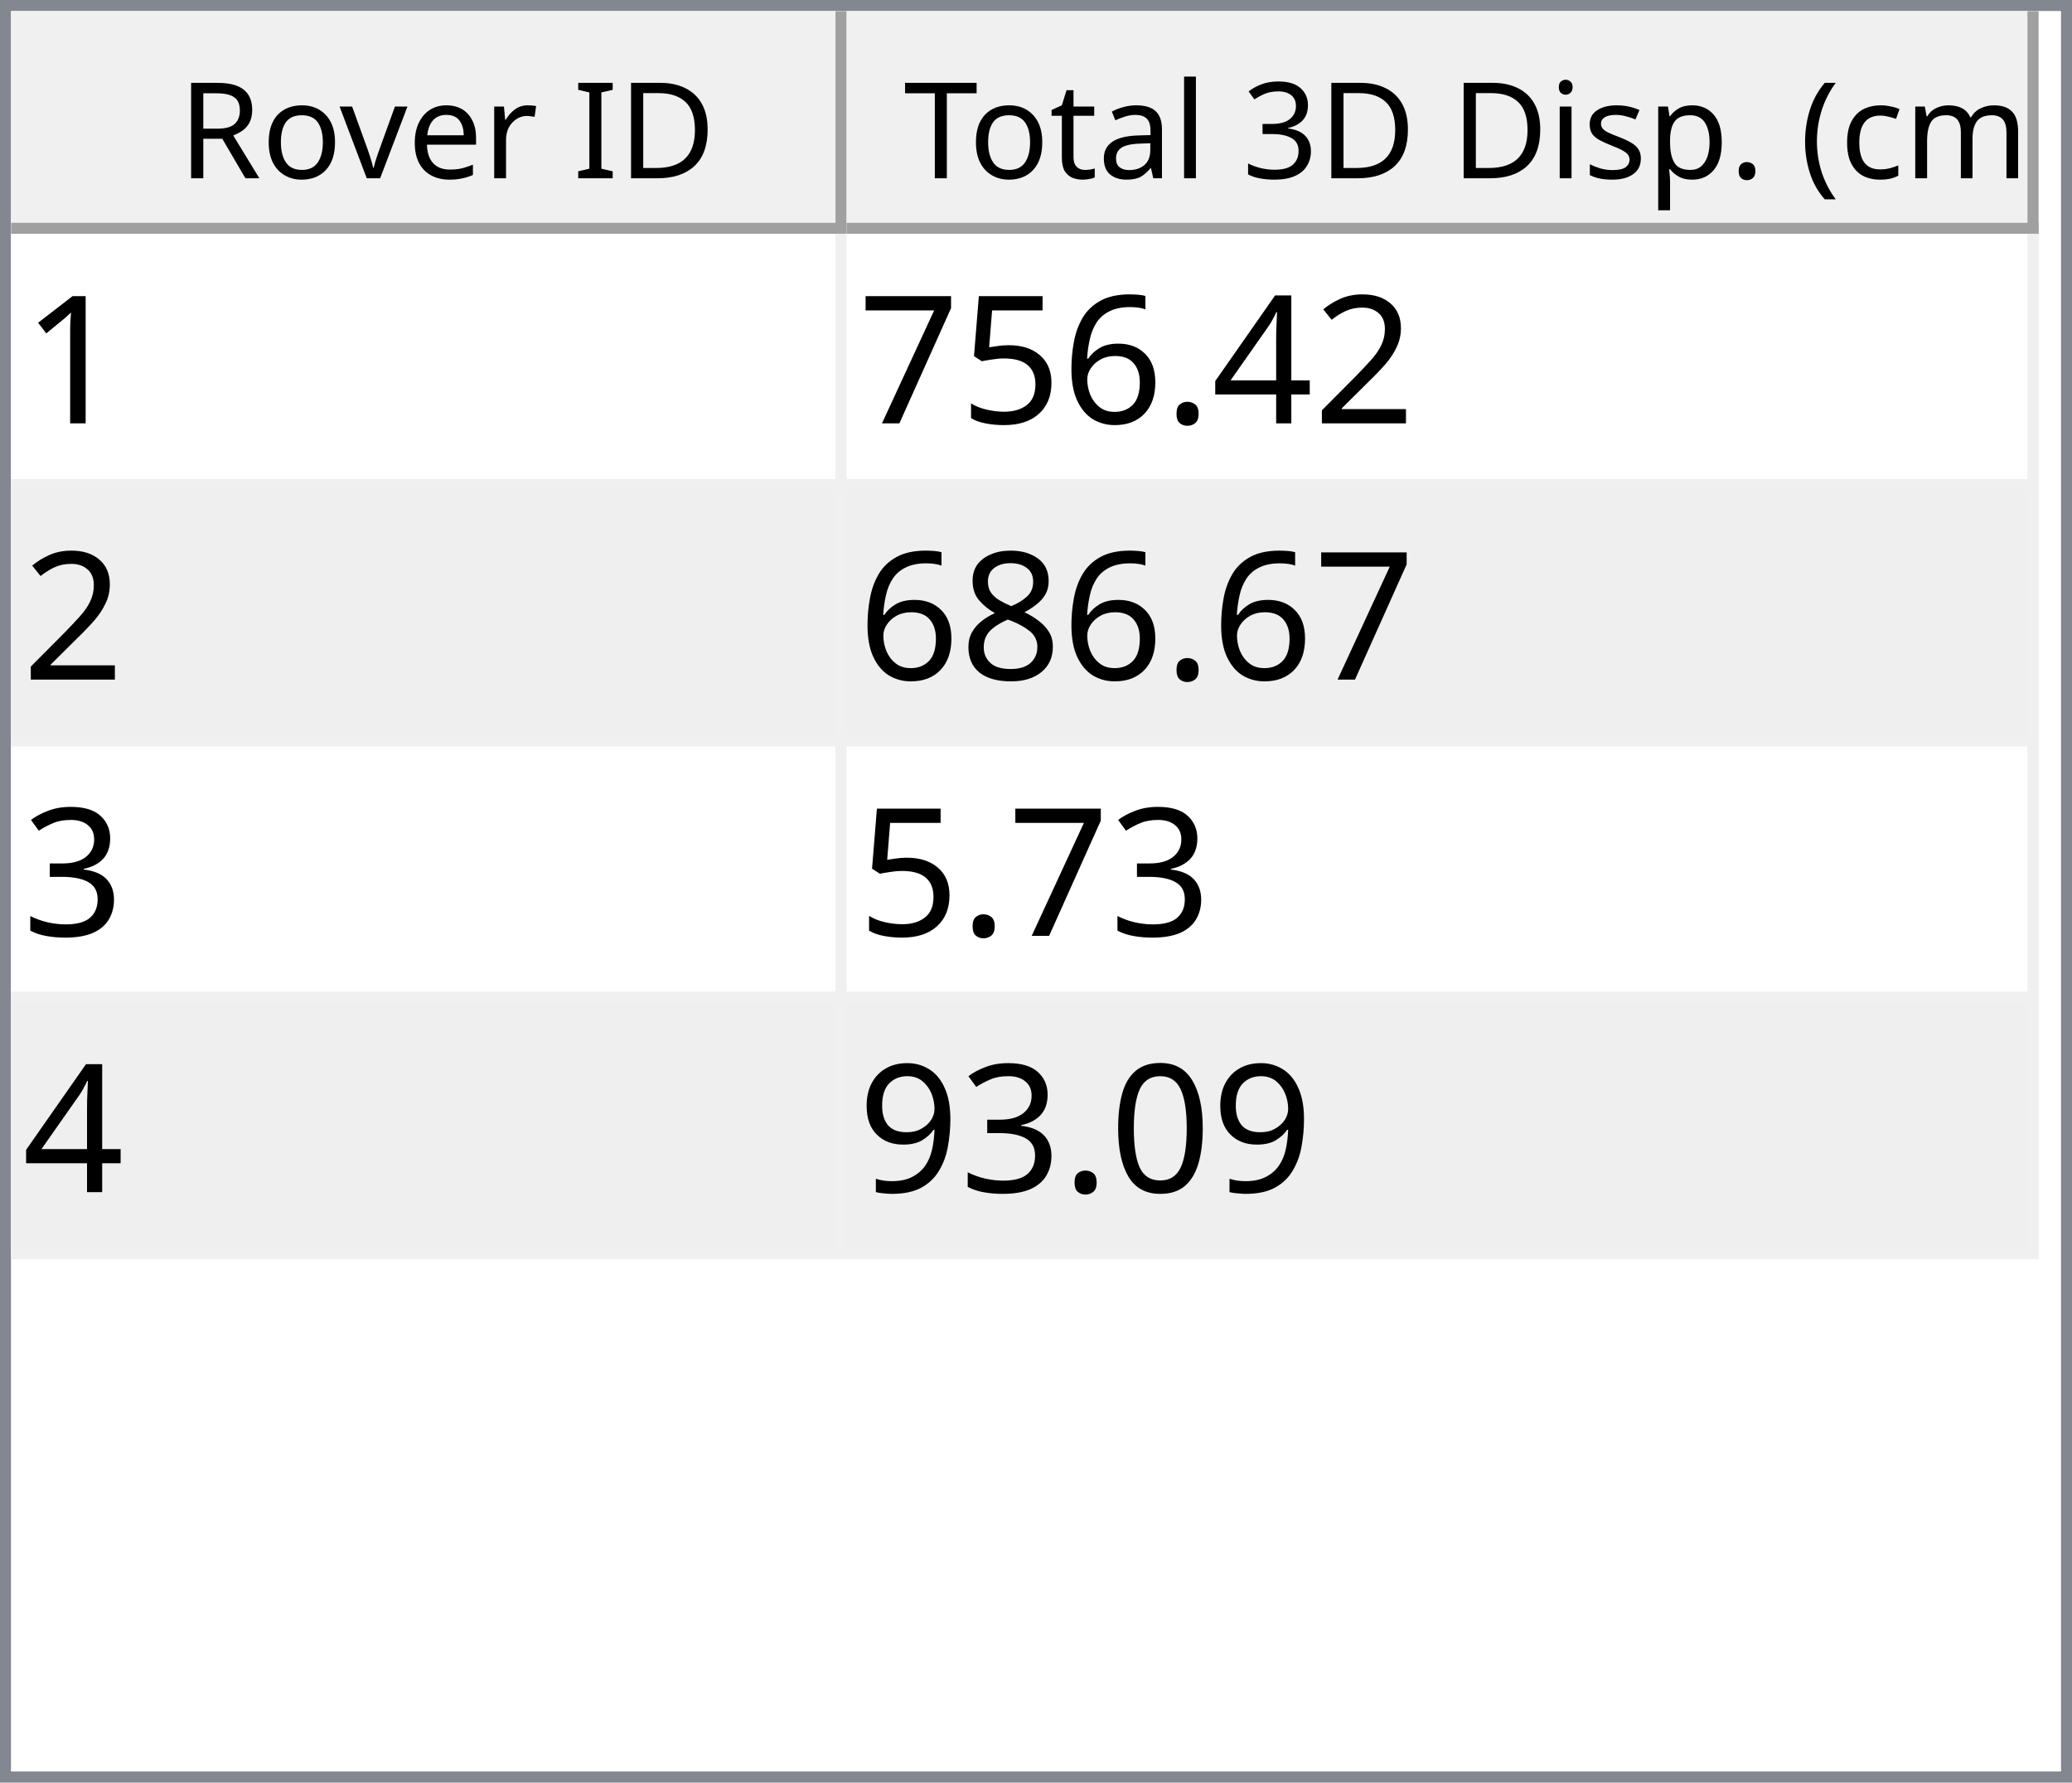
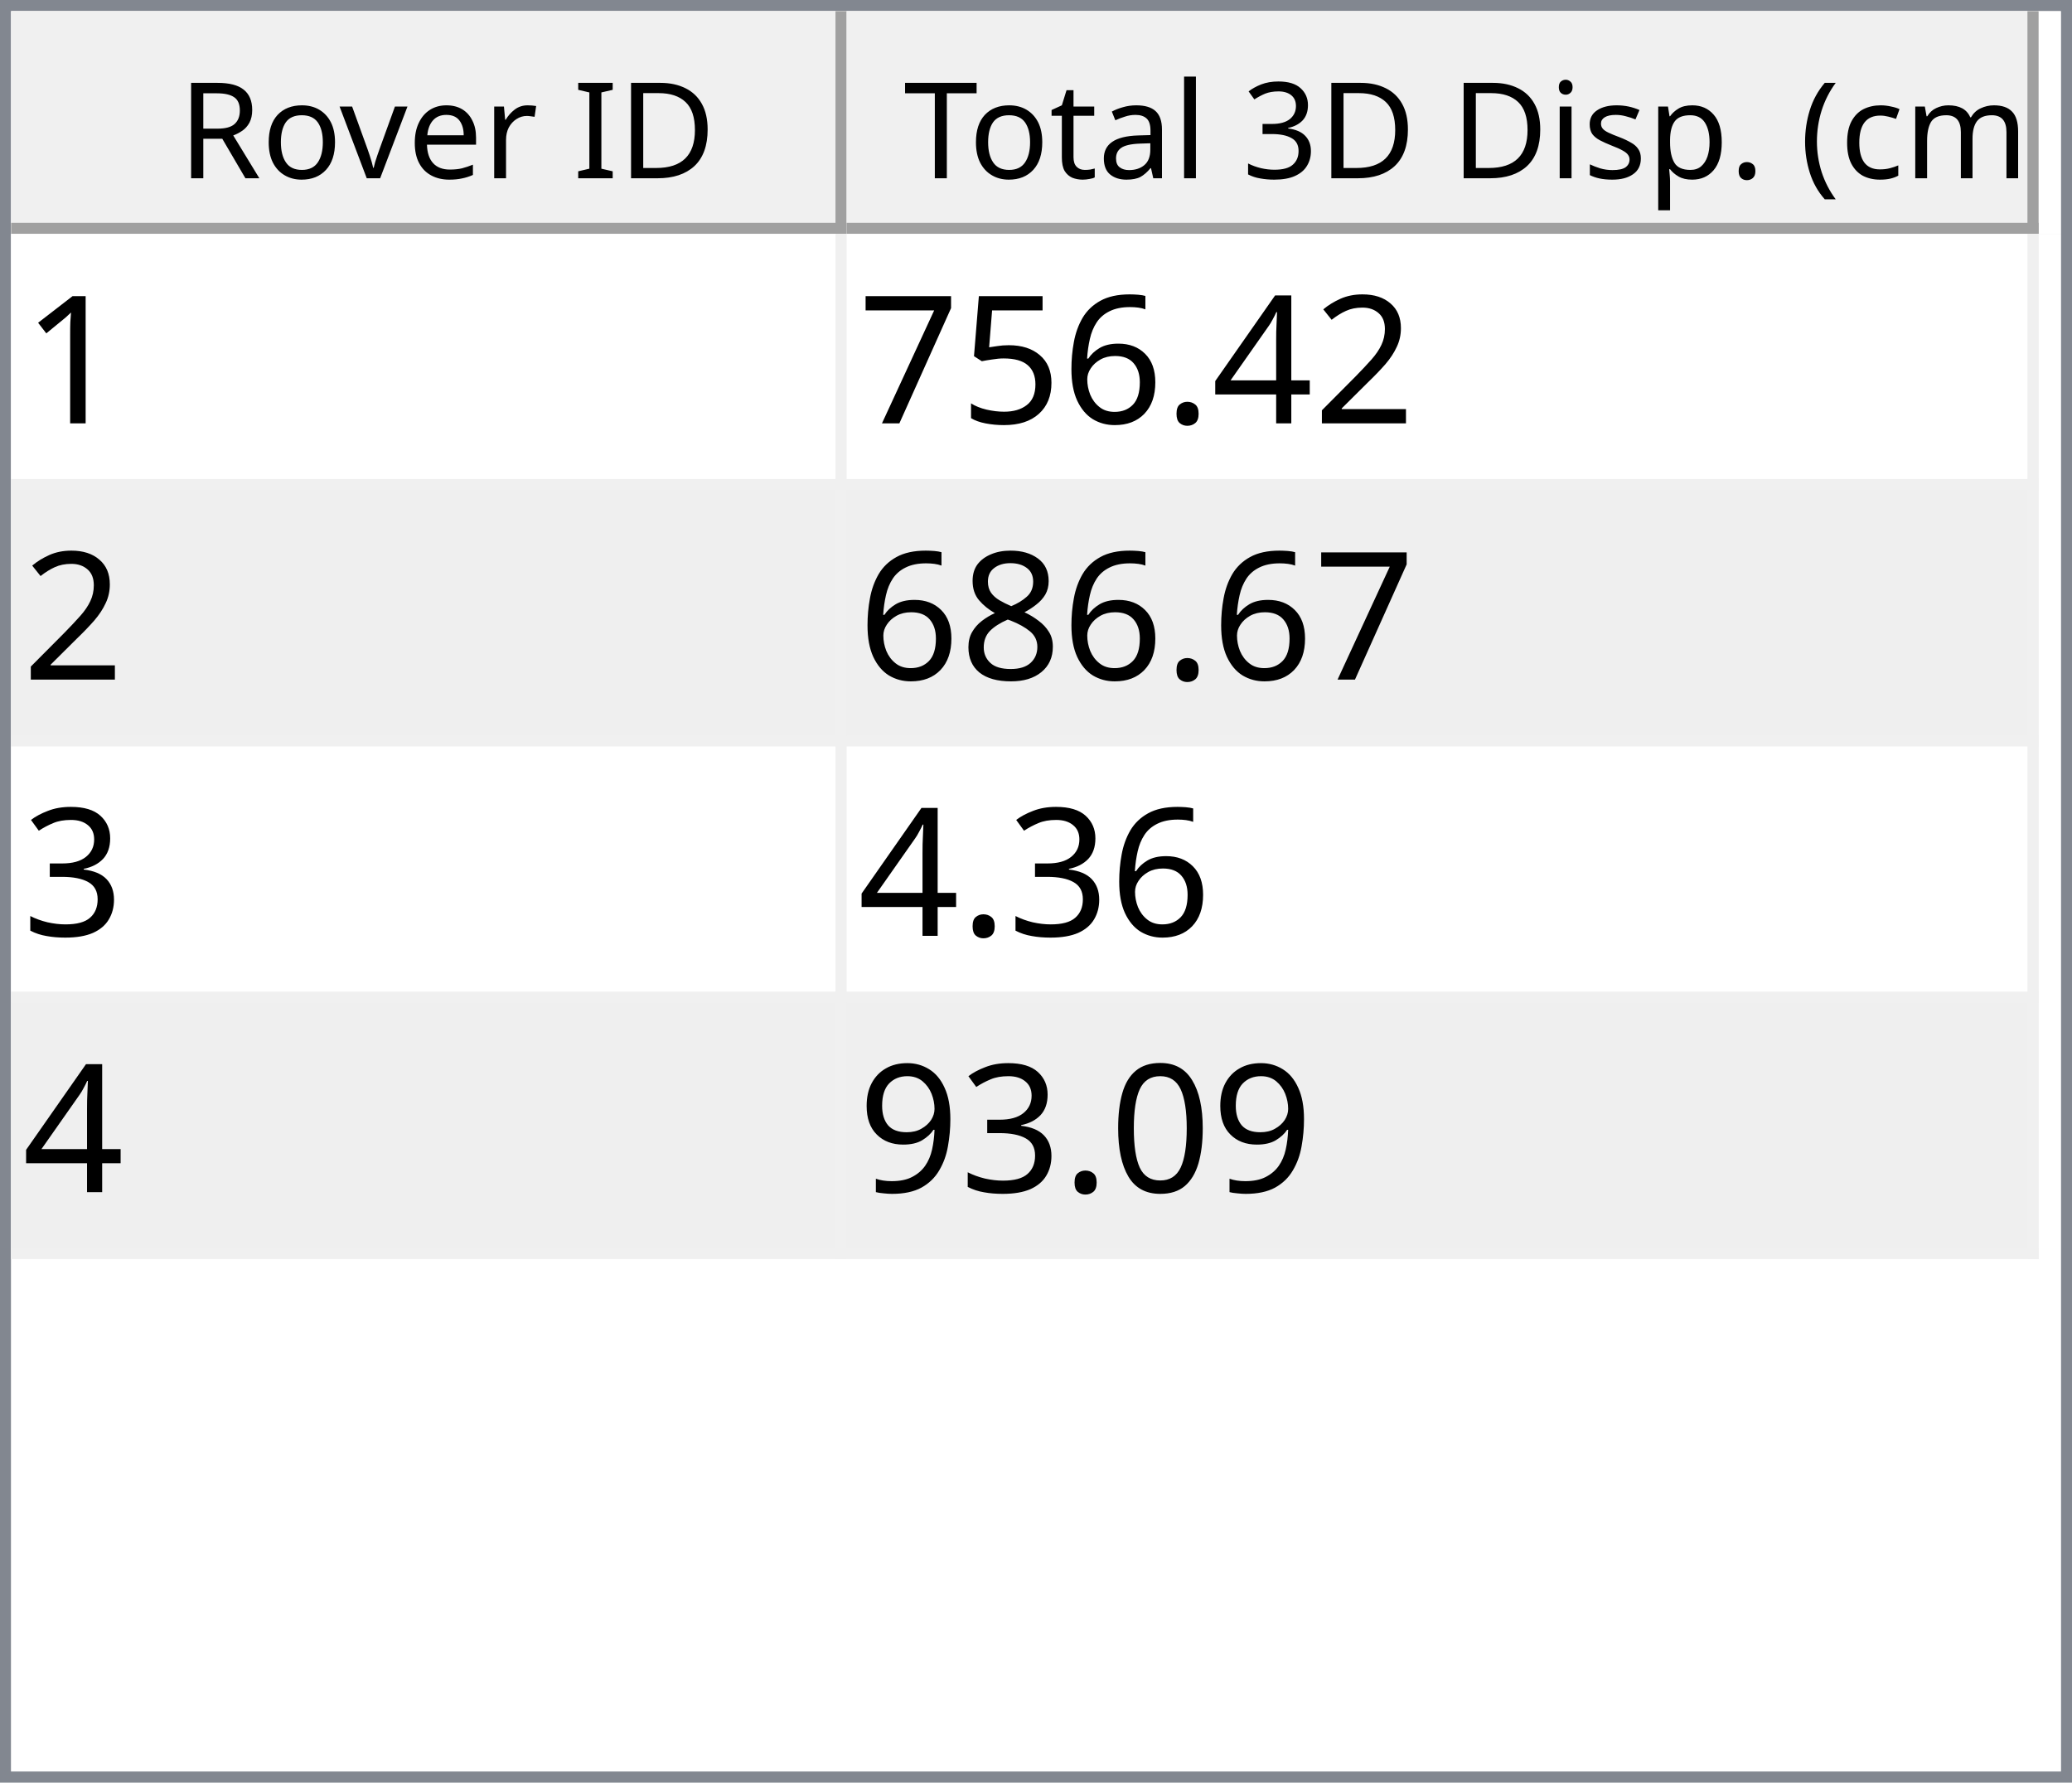
<svg xmlns="http://www.w3.org/2000/svg" style="fill-opacity:1; color-rendering:auto; color-interpolation:auto; text-rendering:auto; stroke:black; stroke-linecap:square; stroke-miterlimit:10; shape-rendering:auto; stroke-opacity:1; fill:black; stroke-dasharray:none; font-weight:normal; stroke-width:1; font-family:'Dialog'; font-style:normal; stroke-linejoin:miter; font-size:12px; stroke-dashoffset:0; image-rendering:auto;" width="186" height="160">
  <defs id="genericDefs" />
  <g>
    <defs id="defs1">
      <clipPath clipPathUnits="userSpaceOnUse" id="clipPath1">
        <path d="M0 0 L186 0 L186 160 L0 160 L0 0 Z" />
      </clipPath>
      <clipPath clipPathUnits="userSpaceOnUse" id="clipPath2">
        <path d="M0 0 L0 160 L186 160 L186 0 Z" />
      </clipPath>
      <clipPath clipPathUnits="userSpaceOnUse" id="clipPath3">
        <path d="M0 0 L0 20 L184 20 L184 0 Z" />
      </clipPath>
      <clipPath clipPathUnits="userSpaceOnUse" id="clipPath4">
        <path d="M0 0 L0 20 L75 20 L75 0 Z" />
      </clipPath>
      <clipPath clipPathUnits="userSpaceOnUse" id="clipPath5">
        <path d="M1 1 L1 19 L74 19 L74 1 Z" />
      </clipPath>
      <clipPath clipPathUnits="userSpaceOnUse" id="clipPath6">
        <path d="M0 0 L0 18 L73 18 L73 0 Z" />
      </clipPath>
      <clipPath clipPathUnits="userSpaceOnUse" id="clipPath7">
        <path d="M-0.5 -0.5 L-0.5 19.5 L74.5 19.5 L74.5 -0.5 Z" />
      </clipPath>
      <clipPath clipPathUnits="userSpaceOnUse" id="clipPath8">
        <path d="M0 0 L0 20 L107 20 L107 0 Z" />
      </clipPath>
      <clipPath clipPathUnits="userSpaceOnUse" id="clipPath9">
        <path d="M1 1 L1 19 L106 19 L106 1 Z" />
      </clipPath>
      <clipPath clipPathUnits="userSpaceOnUse" id="clipPath10">
        <path d="M0 0 L0 18 L105 18 L105 0 Z" />
      </clipPath>
      <clipPath clipPathUnits="userSpaceOnUse" id="clipPath11">
        <path d="M-0.5 -0.5 L-0.5 19.5 L106.5 19.5 L106.5 -0.5 Z" />
      </clipPath>
      <clipPath clipPathUnits="userSpaceOnUse" id="clipPath12">
        <path d="M0 0 L0 138 L184 138 L184 0 Z" />
      </clipPath>
      <clipPath clipPathUnits="userSpaceOnUse" id="clipPath13">
        <path d="M0 0 L0 92 L182 92 L182 0 Z" />
      </clipPath>
      <clipPath clipPathUnits="userSpaceOnUse" id="clipPath14">
        <path d="M-0.5 -0.5 L-0.5 91.5 L181.5 91.5 L181.5 -0.5 Z" />
      </clipPath>
      <clipPath clipPathUnits="userSpaceOnUse" id="clipPath15">
        <path d="M0 0 L0 22 L74 22 L74 0 Z" />
      </clipPath>
      <clipPath clipPathUnits="userSpaceOnUse" id="clipPath16">
        <path d="M0 0 L0 22 L106 22 L106 0 Z" />
      </clipPath>
      <font horiz-adv-x="64.551" id="font1">
        <font-face ascent="107.91" descent="25.098" units-per-em="100" style="font-style:normal; font-family:Segoe UI; font-weight:normal;" />
        <missing-glyph horiz-adv-x="64.551" d="M8.109 0 L8.109 68.266 L56.453 68.266 L56.453 0 L8.109 0 ZM15.328 7.234 L49.219 7.234 L49.219 61.031 L15.328 61.031 L15.328 7.234 Z" />
        <glyph unicode="D" horiz-adv-x="70.117" d="M9.188 0 L9.188 70.016 L28.516 70.016 Q65.531 70.016 65.531 35.891 Q65.531 19.672 55.25 9.836 Q44.969 0 27.734 0 L9.188 0 ZM17.391 62.594 L17.391 7.422 L27.828 7.422 Q41.609 7.422 49.273 14.797 Q56.938 22.172 56.938 35.688 Q56.938 62.594 28.328 62.594 L17.391 62.594 Z" />
        <glyph unicode="I" horiz-adv-x="26.611" d="M17.391 0 L9.188 0 L9.188 70.016 L17.391 70.016 L17.391 0 Z" />
        <glyph unicode=" " horiz-adv-x="27.393" d="" />
        <glyph unicode="r" horiz-adv-x="34.766" d="M34.188 41.891 Q32.078 43.5 28.125 43.5 Q23 43.5 19.555 38.672 Q16.109 33.844 16.109 25.484 L16.109 0 L8.109 0 L8.109 50 L16.109 50 L16.109 39.703 L16.312 39.703 Q18.016 44.969 21.531 47.922 Q25.047 50.875 29.391 50.875 Q32.516 50.875 34.188 50.203 L34.188 41.891 Z" />
        <glyph unicode="e" horiz-adv-x="52.295" d="M48.297 23 L12.984 23 Q13.188 14.656 17.484 10.109 Q21.781 5.562 29.297 5.562 Q37.75 5.562 44.828 11.141 L44.828 3.609 Q38.234 -1.172 27.391 -1.172 Q16.797 -1.172 10.742 5.641 Q4.688 12.453 4.688 24.812 Q4.688 36.469 11.305 43.82 Q17.922 51.172 27.734 51.172 Q37.547 51.172 42.922 44.828 Q48.297 38.484 48.297 27.203 L48.297 23 ZM40.094 29.781 Q40.047 36.719 36.75 40.578 Q33.453 44.438 27.594 44.438 Q21.922 44.438 17.969 40.383 Q14.016 36.328 13.094 29.781 L40.094 29.781 Z" />
        <glyph unicode="v" horiz-adv-x="47.9" d="M47.406 50 L27.484 0 L19.625 0 L0.688 50 L9.469 50 L22.172 13.672 Q23.578 9.672 23.922 6.688 L24.125 6.688 Q24.609 10.453 25.688 13.484 L38.969 50 L47.406 50 Z" />
        <glyph unicode="o" horiz-adv-x="58.594" d="M29 -1.172 Q17.922 -1.172 11.305 5.836 Q4.688 12.844 4.688 24.422 Q4.688 37.016 11.57 44.094 Q18.453 51.172 30.172 51.172 Q41.359 51.172 47.633 44.289 Q53.906 37.406 53.906 25.203 Q53.906 13.234 47.141 6.031 Q40.375 -1.172 29 -1.172 ZM29.594 44.438 Q21.875 44.438 17.383 39.188 Q12.891 33.938 12.891 24.703 Q12.891 15.828 17.43 10.695 Q21.969 5.562 29.594 5.562 Q37.359 5.562 41.531 10.594 Q45.703 15.625 45.703 24.906 Q45.703 34.281 41.531 39.359 Q37.359 44.438 29.594 44.438 Z" />
        <glyph unicode="R" horiz-adv-x="59.814" d="M59.375 0 L49.609 0 L37.891 19.625 Q36.281 22.359 34.766 24.289 Q33.25 26.219 31.664 27.438 Q30.078 28.656 28.25 29.219 Q26.422 29.781 24.125 29.781 L17.391 29.781 L17.391 0 L9.188 0 L9.188 70.016 L30.078 70.016 Q34.672 70.016 38.555 68.867 Q42.438 67.719 45.289 65.375 Q48.141 63.031 49.758 59.547 Q51.375 56.062 51.375 51.375 Q51.375 47.703 50.273 44.656 Q49.172 41.609 47.148 39.211 Q45.125 36.812 42.266 35.133 Q39.406 33.453 35.844 32.516 L35.844 32.328 Q37.594 31.547 38.891 30.547 Q40.188 29.547 41.359 28.18 Q42.531 26.812 43.68 25.078 Q44.828 23.344 46.234 21.047 L59.375 0 ZM17.391 62.594 L17.391 37.203 L28.516 37.203 Q31.594 37.203 34.203 38.133 Q36.812 39.062 38.719 40.797 Q40.625 42.531 41.703 45.047 Q42.781 47.562 42.781 50.688 Q42.781 56.297 39.141 59.445 Q35.5 62.594 28.609 62.594 L17.391 62.594 Z" />
        <glyph unicode=")" horiz-adv-x="30.176" d="M8.297 -15.922 L1.172 -15.922 Q16.406 2.344 16.406 26.812 Q16.406 51.469 1.078 70.016 L8.297 70.016 Q23.531 52.156 23.531 26.703 Q23.531 1.375 8.297 -15.922 Z" />
        <glyph unicode="m" horiz-adv-x="86.133" d="M79.109 0 L71.094 0 L71.094 28.719 Q71.094 37.016 68.531 40.727 Q65.969 44.438 59.906 44.438 Q54.781 44.438 51.195 39.75 Q47.609 35.062 47.609 28.516 L47.609 0 L39.594 0 L39.594 29.688 Q39.594 44.438 28.219 44.438 Q22.953 44.438 19.531 40.016 Q16.109 35.594 16.109 28.516 L16.109 0 L8.109 0 L8.109 50 L16.109 50 L16.109 42.094 L16.312 42.094 Q21.625 51.172 31.844 51.172 Q36.969 51.172 40.773 48.312 Q44.578 45.453 46 40.828 Q51.562 51.172 62.594 51.172 Q79.109 51.172 79.109 30.812 L79.109 0 Z" />
        <glyph unicode="c" horiz-adv-x="46.191" d="M42.188 2.297 Q36.422 -1.172 28.516 -1.172 Q17.828 -1.172 11.258 5.789 Q4.688 12.75 4.688 23.828 Q4.688 36.188 11.766 43.68 Q18.844 51.172 30.672 51.172 Q37.25 51.172 42.281 48.734 L42.281 40.531 Q36.719 44.438 30.375 44.438 Q22.703 44.438 17.797 38.945 Q12.891 33.453 12.891 24.516 Q12.891 15.719 17.508 10.641 Q22.125 5.562 29.891 5.562 Q36.422 5.562 42.188 9.906 L42.188 2.297 Z" />
        <glyph unicode="(" horiz-adv-x="30.176" d="M29.109 -15.922 L21.969 -15.922 Q6.844 1.375 6.844 26.703 Q6.844 52.156 21.969 70.016 L29.203 70.016 Q13.875 51.469 13.875 26.812 Q13.875 2.344 29.109 -15.922 Z" />
        <glyph unicode="." horiz-adv-x="21.68" d="M10.891 -1.078 Q8.641 -1.078 7.055 0.539 Q5.469 2.156 5.469 4.391 Q5.469 6.641 7.055 8.273 Q8.641 9.906 10.891 9.906 Q13.188 9.906 14.797 8.273 Q16.406 6.641 16.406 4.391 Q16.406 2.156 14.797 0.539 Q13.188 -1.078 10.891 -1.078 Z" />
        <glyph unicode="p" horiz-adv-x="58.789" d="M16.312 7.234 L16.109 7.234 L16.109 -23 L8.109 -23 L8.109 50 L16.109 50 L16.109 41.219 L16.312 41.219 Q22.219 51.172 33.594 51.172 Q43.266 51.172 48.688 44.461 Q54.109 37.75 54.109 26.469 Q54.109 13.922 48 6.375 Q41.891 -1.172 31.297 -1.172 Q21.578 -1.172 16.312 7.234 ZM16.109 27.391 L16.109 20.406 Q16.109 14.203 20.141 9.883 Q24.172 5.562 30.375 5.562 Q37.641 5.562 41.773 11.133 Q45.906 16.703 45.906 26.609 Q45.906 34.969 42.047 39.703 Q38.188 44.438 31.594 44.438 Q24.609 44.438 20.359 39.578 Q16.109 34.719 16.109 27.391 Z" />
        <glyph unicode="s" horiz-adv-x="42.432" d="M5.078 1.812 L5.078 10.406 Q11.625 5.562 19.484 5.562 Q30.031 5.562 30.031 12.594 Q30.031 14.594 29.125 15.992 Q28.219 17.391 26.68 18.461 Q25.141 19.531 23.07 20.383 Q21 21.234 18.609 22.172 Q15.281 23.484 12.766 24.828 Q10.25 26.172 8.57 27.859 Q6.891 29.547 6.031 31.695 Q5.172 33.844 5.172 36.719 Q5.172 40.234 6.789 42.945 Q8.406 45.656 11.086 47.484 Q13.766 49.312 17.211 50.242 Q20.656 51.172 24.312 51.172 Q30.812 51.172 35.938 48.922 L35.938 40.828 Q30.422 44.438 23.25 44.438 Q21 44.438 19.195 43.922 Q17.391 43.406 16.094 42.477 Q14.797 41.547 14.086 40.258 Q13.375 38.969 13.375 37.406 Q13.375 35.453 14.086 34.133 Q14.797 32.812 16.164 31.789 Q17.531 30.766 19.484 29.938 Q21.438 29.109 23.922 28.125 Q27.25 26.859 29.883 25.516 Q32.516 24.172 34.375 22.484 Q36.234 20.797 37.234 18.602 Q38.234 16.406 38.234 13.375 Q38.234 9.672 36.602 6.938 Q34.969 4.203 32.234 2.398 Q29.5 0.594 25.93 -0.289 Q22.359 -1.172 18.453 -1.172 Q10.75 -1.172 5.078 1.812 Z" />
        <glyph unicode="i" horiz-adv-x="24.219" d="M12.203 62.703 Q10.062 62.703 8.547 64.164 Q7.031 65.625 7.031 67.875 Q7.031 70.125 8.547 71.609 Q10.062 73.094 12.203 73.094 Q14.406 73.094 15.945 71.609 Q17.484 70.125 17.484 67.875 Q17.484 65.719 15.945 64.211 Q14.406 62.703 12.203 62.703 ZM16.109 0 L8.109 0 L8.109 50 L16.109 50 L16.109 0 Z" />
        <glyph unicode="3" horiz-adv-x="53.906" d="M46.531 19.828 Q46.531 15.094 44.75 11.211 Q42.969 7.328 39.719 4.57 Q36.469 1.812 31.93 0.297 Q27.391 -1.219 21.922 -1.219 Q11.922 -1.219 6 2.594 L6 11.188 Q13.094 5.609 22.219 5.609 Q25.875 5.609 28.828 6.539 Q31.781 7.469 33.906 9.227 Q36.031 10.984 37.18 13.477 Q38.328 15.969 38.328 19.094 Q38.328 32.812 18.797 32.812 L12.984 32.812 L12.984 39.594 L18.5 39.594 Q35.797 39.594 35.797 52.484 Q35.797 64.406 22.609 64.406 Q15.188 64.406 8.688 59.422 L8.688 67.188 Q15.375 71.188 24.609 71.188 Q29 71.188 32.57 69.969 Q36.141 68.75 38.68 66.555 Q41.219 64.359 42.609 61.281 Q44 58.203 44 54.5 Q44 40.672 30.031 36.719 L30.031 36.531 Q33.594 36.141 36.625 34.797 Q39.656 33.453 41.852 31.305 Q44.047 29.156 45.289 26.25 Q46.531 23.344 46.531 19.828 Z" />
        <glyph unicode="l" horiz-adv-x="24.219" d="M16.109 0 L8.109 0 L8.109 74.031 L16.109 74.031 L16.109 0 Z" />
        <glyph unicode="a" horiz-adv-x="50.879" d="M43.891 0 L35.891 0 L35.891 7.812 L35.688 7.812 Q30.469 -1.172 20.312 -1.172 Q12.844 -1.172 8.617 2.781 Q4.391 6.734 4.391 13.281 Q4.391 27.297 20.906 29.594 L35.891 31.688 Q35.891 44.438 25.594 44.438 Q16.547 44.438 9.281 38.281 L9.281 46.484 Q16.656 51.172 26.266 51.172 Q43.891 51.172 43.891 32.516 L43.891 0 ZM35.891 25.297 L23.828 23.641 Q18.266 22.859 15.43 20.875 Q12.594 18.891 12.594 13.875 Q12.594 10.203 15.211 7.883 Q17.828 5.562 22.172 5.562 Q28.125 5.562 32.008 9.742 Q35.891 13.922 35.891 20.312 L35.891 25.297 Z" />
        <glyph unicode="t" horiz-adv-x="33.887" d="M31.297 0.484 Q28.469 -1.078 23.828 -1.078 Q10.688 -1.078 10.688 13.578 L10.688 43.172 L2.094 43.172 L2.094 50 L10.688 50 L10.688 62.203 L18.703 64.797 L18.703 50 L31.297 50 L31.297 43.172 L18.703 43.172 L18.703 14.984 Q18.703 9.969 20.414 7.82 Q22.125 5.672 26.078 5.672 Q29.109 5.672 31.297 7.328 L31.297 0.484 Z" />
        <glyph unicode="T" horiz-adv-x="52.393" d="M50.594 62.594 L30.375 62.594 L30.375 0 L22.172 0 L22.172 62.594 L2 62.594 L2 70.016 L50.594 70.016 L50.594 62.594 Z" />
      </font>
      <font horiz-adv-x="75.0" id="font2">
        <font-face ascent="100.537" descent="21.973" units-per-em="100" style="font-style:normal; font-family:sans-serif; font-weight:normal;" />
        <missing-glyph horiz-adv-x="75.0" d="M12.5 0 L12.5 62.5 L62.5 62.5 L62.5 0 L12.5 0 ZM14.062 1.562 L60.938 1.562 L60.938 60.938 L14.062 60.938 L14.062 1.562 Z" />
        <glyph unicode="1" horiz-adv-x="55.615" d="M37.25 0 L28.469 0 L28.469 56 Q25.297 52.984 20.141 49.953 Q14.984 46.922 10.891 45.406 L10.891 53.906 Q18.266 57.375 23.781 62.305 Q29.297 67.234 31.594 71.875 L37.25 71.875 L37.25 0 Z" />
        <glyph unicode="2" horiz-adv-x="55.615" d="M50.344 8.453 L50.344 0 L3.031 0 Q2.938 3.172 4.047 6.109 Q5.859 10.938 9.836 15.625 Q13.812 20.312 21.344 26.469 Q33.016 36.031 37.117 41.625 Q41.219 47.219 41.219 52.203 Q41.219 57.422 37.477 61.008 Q33.734 64.594 27.734 64.594 Q21.391 64.594 17.578 60.789 Q13.766 56.984 13.719 50.25 L4.688 51.172 Q5.609 61.281 11.664 66.578 Q17.719 71.875 27.938 71.875 Q38.234 71.875 44.242 66.164 Q50.25 60.453 50.25 52 Q50.25 47.703 48.492 43.555 Q46.734 39.406 42.656 34.812 Q38.578 30.219 29.109 22.219 Q21.188 15.578 18.945 13.211 Q16.703 10.844 15.234 8.453 L50.344 8.453 Z" />
        <glyph unicode="4" horiz-adv-x="55.615" d="M32.328 0 L32.328 17.141 L1.266 17.141 L1.266 25.203 L33.938 71.578 L41.109 71.578 L41.109 25.203 L50.781 25.203 L50.781 17.141 L41.109 17.141 L41.109 0 L32.328 0 ZM32.328 25.203 L32.328 57.469 L9.906 25.203 L32.328 25.203 Z" />
        <glyph unicode="." horiz-adv-x="27.783" d="M9.078 0 L9.078 10.016 L19.094 10.016 L19.094 0 L9.078 0 Z" />
        <glyph unicode="6" horiz-adv-x="55.615" d="M49.75 54.047 L41.016 53.375 Q39.844 58.547 37.703 60.891 Q34.125 64.656 28.906 64.656 Q24.703 64.656 21.531 62.312 Q17.391 59.281 14.992 53.469 Q12.594 47.656 12.5 36.922 Q15.672 41.75 20.266 44.094 Q24.859 46.438 29.891 46.438 Q38.672 46.438 44.852 39.969 Q51.031 33.5 51.031 23.25 Q51.031 16.5 48.125 10.719 Q45.219 4.938 40.141 1.859 Q35.062 -1.219 28.609 -1.219 Q17.625 -1.219 10.695 6.859 Q3.766 14.938 3.766 33.5 Q3.766 54.25 11.422 63.672 Q18.109 71.875 29.438 71.875 Q37.891 71.875 43.289 67.141 Q48.688 62.406 49.75 54.047 ZM13.875 23.188 Q13.875 18.656 15.797 14.508 Q17.719 10.359 21.188 8.18 Q24.656 6 28.469 6 Q34.031 6 38.039 10.492 Q42.047 14.984 42.047 22.703 Q42.047 30.125 38.086 34.398 Q34.125 38.672 28.125 38.672 Q22.172 38.672 18.023 34.398 Q13.875 30.125 13.875 23.188 Z" />
        <glyph unicode="5" horiz-adv-x="55.615" d="M4.156 18.75 L13.375 19.531 Q14.406 12.797 18.141 9.398 Q21.875 6 27.156 6 Q33.5 6 37.891 10.789 Q42.281 15.578 42.281 23.484 Q42.281 31 38.062 35.352 Q33.844 39.703 27 39.703 Q22.75 39.703 19.336 37.773 Q15.922 35.844 13.969 32.766 L5.719 33.844 L12.641 70.609 L48.25 70.609 L48.25 62.203 L19.672 62.203 L15.828 42.969 Q22.266 47.469 29.344 47.469 Q38.719 47.469 45.164 40.969 Q51.609 34.469 51.609 24.266 Q51.609 14.547 45.953 7.469 Q39.062 -1.219 27.156 -1.219 Q17.391 -1.219 11.211 4.25 Q5.031 9.719 4.156 18.75 Z" />
        <glyph unicode="7" horiz-adv-x="55.615" d="M4.734 62.203 L4.734 70.656 L51.078 70.656 L51.078 63.812 Q44.234 56.547 37.523 44.484 Q30.812 32.422 27.156 19.672 Q24.516 10.688 23.781 0 L14.75 0 Q14.891 8.453 18.062 20.414 Q21.234 32.375 27.172 43.484 Q33.109 54.594 39.797 62.203 L4.734 62.203 Z" />
        <glyph unicode="8" horiz-adv-x="55.615" d="M17.672 38.812 Q12.203 40.828 9.57 44.539 Q6.938 48.25 6.938 53.422 Q6.938 61.234 12.555 66.555 Q18.172 71.875 27.484 71.875 Q36.859 71.875 42.578 66.43 Q48.297 60.984 48.297 53.172 Q48.297 48.188 45.68 44.508 Q43.062 40.828 37.75 38.812 Q44.344 36.672 47.781 31.883 Q51.219 27.094 51.219 20.453 Q51.219 11.281 44.727 5.031 Q38.234 -1.219 27.641 -1.219 Q17.047 -1.219 10.547 5.055 Q4.047 11.328 4.047 20.703 Q4.047 27.688 7.594 32.398 Q11.141 37.109 17.672 38.812 ZM15.922 53.719 Q15.922 48.641 19.195 45.414 Q22.469 42.188 27.688 42.188 Q32.766 42.188 36.016 45.383 Q39.266 48.578 39.266 53.219 Q39.266 58.062 35.914 61.359 Q32.562 64.656 27.594 64.656 Q22.562 64.656 19.242 61.43 Q15.922 58.203 15.922 53.719 ZM13.094 20.656 Q13.094 16.891 14.875 13.375 Q16.656 9.859 20.172 7.93 Q23.688 6 27.734 6 Q34.031 6 38.133 10.055 Q42.234 14.109 42.234 20.359 Q42.234 26.703 38.016 30.859 Q33.797 35.016 27.438 35.016 Q21.234 35.016 17.164 30.914 Q13.094 26.812 13.094 20.656 Z" />
        <glyph unicode="3" horiz-adv-x="55.615" d="M4.203 18.891 L12.984 20.062 Q14.5 12.594 18.141 9.297 Q21.781 6 27 6 Q33.203 6 37.477 10.297 Q41.75 14.594 41.75 20.953 Q41.75 27 37.797 30.93 Q33.844 34.859 27.734 34.859 Q25.25 34.859 21.531 33.891 L22.516 41.609 Q23.391 41.5 23.922 41.5 Q29.547 41.5 34.039 44.43 Q38.531 47.359 38.531 53.469 Q38.531 58.297 35.258 61.477 Q31.984 64.656 26.812 64.656 Q21.688 64.656 18.266 61.43 Q14.844 58.203 13.875 51.766 L5.078 53.328 Q6.688 62.156 12.398 67.016 Q18.109 71.875 26.609 71.875 Q32.469 71.875 37.398 69.359 Q42.328 66.844 44.945 62.5 Q47.562 58.156 47.562 53.266 Q47.562 48.641 45.07 44.828 Q42.578 41.016 37.703 38.766 Q44.047 37.312 47.562 32.695 Q51.078 28.078 51.078 21.141 Q51.078 11.766 44.242 5.25 Q37.406 -1.266 26.953 -1.266 Q17.531 -1.266 11.305 4.352 Q5.078 9.969 4.203 18.891 Z" />
        <glyph unicode="0" horiz-adv-x="55.615" d="M4.156 35.297 Q4.156 48 6.766 55.742 Q9.375 63.484 14.523 67.68 Q19.672 71.875 27.484 71.875 Q33.25 71.875 37.594 69.555 Q41.938 67.234 44.773 62.867 Q47.609 58.5 49.219 52.227 Q50.828 45.953 50.828 35.297 Q50.828 22.703 48.242 14.969 Q45.656 7.234 40.508 3.008 Q35.359 -1.219 27.484 -1.219 Q17.141 -1.219 11.234 6.203 Q4.156 15.141 4.156 35.297 ZM13.188 35.297 Q13.188 17.672 17.312 11.836 Q21.438 6 27.484 6 Q33.547 6 37.672 11.859 Q41.797 17.719 41.797 35.297 Q41.797 52.984 37.672 58.789 Q33.547 64.594 27.391 64.594 Q21.344 64.594 17.719 59.469 Q13.188 52.938 13.188 35.297 Z" />
        <glyph unicode="9" horiz-adv-x="55.615" d="M5.469 16.547 L13.922 17.328 Q14.984 11.375 18.016 8.688 Q21.047 6 25.781 6 Q29.828 6 32.883 7.859 Q35.938 9.719 37.891 12.82 Q39.844 15.922 41.164 21.195 Q42.484 26.469 42.484 31.938 Q42.484 32.516 42.438 33.688 Q39.797 29.5 35.234 26.883 Q30.672 24.266 25.344 24.266 Q16.453 24.266 10.305 30.711 Q4.156 37.156 4.156 47.703 Q4.156 58.594 10.578 65.234 Q17 71.875 26.656 71.875 Q33.641 71.875 39.43 68.117 Q45.219 64.359 48.219 57.398 Q51.219 50.438 51.219 37.25 Q51.219 23.531 48.242 15.406 Q45.266 7.281 39.383 3.031 Q33.5 -1.219 25.594 -1.219 Q17.188 -1.219 11.867 3.445 Q6.547 8.109 5.469 16.547 ZM41.453 48.141 Q41.453 55.719 37.43 60.156 Q33.406 64.594 27.734 64.594 Q21.875 64.594 17.531 59.812 Q13.188 55.031 13.188 47.406 Q13.188 40.578 17.312 36.305 Q21.438 32.031 27.484 32.031 Q33.594 32.031 37.523 36.305 Q41.453 40.578 41.453 48.141 Z" />
      </font>
    </defs>
    <g style="fill:white; stroke:white;">
      <rect x="0" y="0" width="186" style="clip-path:url(#clipPath1); stroke:none;" height="160" />
    </g>
    <g style="fill:white; text-rendering:optimizeSpeed; color-rendering:optimizeSpeed; image-rendering:optimizeSpeed; shape-rendering:crispEdges; stroke:white; color-interpolation:sRGB;">
      <rect x="0" width="186" height="160" y="0" style="stroke:none;" />
      <path style="stroke:none;" d="M0 160 L186 160 L186 0 L0 0 Z" />
    </g>
    <g style="fill:rgb(240,240,240); font-family:'Segoe UI'; stroke:rgb(240,240,240);">
      <rect x="0" y="0" width="186" style="clip-path:url(#clipPath2); stroke:none;" height="160" />
    </g>
    <g style="fill:rgb(130,135,144); font-family:'Segoe UI'; stroke:rgb(130,135,144);">
      <path d="M0 0 L186 0 L186 160 L0 160 L0 0 ZM1 1 L185 1 L185 159 L1 159 L1 1 Z" style="fill-rule:evenodd; clip-path:url(#clipPath2); stroke:none;" />
    </g>
    <g style="fill:white; font-family:'Segoe UI'; stroke:white;" transform="translate(1,1)">
      <rect x="0" y="0" width="184" style="clip-path:url(#clipPath3); stroke:none;" height="20" />
    </g>
    <g style="fill:rgb(240,240,240); font-family:'Segoe UI'; stroke:rgb(240,240,240);" transform="translate(1,1)">
      <rect x="0" y="0" width="75" style="clip-path:url(#clipPath4); stroke:none;" height="20" />
    </g>
    <g style="font-family:'Segoe UI';" transform="translate(2,2)">
      <text x="14" xml:space="preserve" y="14" style="clip-path:url(#clipPath6); stroke:none;">Rover ID</text>
    </g>
    <g style="fill:rgb(160,160,160); font-family:'Segoe UI'; stroke:rgb(160,160,160); stroke-linejoin:bevel;" transform="translate(1.5,1.5)">
      <line x1="74" x2="74" y1="0" style="fill:none; clip-path:url(#clipPath7);" y2="19" />
    </g>
    <g style="fill:rgb(160,160,160); font-family:'Segoe UI'; stroke:rgb(160,160,160); stroke-linejoin:bevel;" transform="matrix(1,0,0,1,1,1) translate(0.5,0.5)">
      <line x1="0" x2="74" y1="19" style="fill:none; clip-path:url(#clipPath7);" y2="19" />
    </g>
    <g style="fill:rgb(240,240,240); font-family:'Segoe UI'; stroke:rgb(240,240,240);" transform="translate(76,1)">
      <rect x="0" y="0" width="107" style="clip-path:url(#clipPath8); stroke:none;" height="20" />
    </g>
    <g style="font-family:'Segoe UI';" transform="translate(77,2)">
      <text x="1" xml:space="preserve" y="14" style="clip-path:url(#clipPath10); stroke:none;"> Total 3D Disp. (cm)</text>
    </g>
    <g style="fill:rgb(160,160,160); font-family:'Segoe UI'; stroke:rgb(160,160,160); stroke-linejoin:bevel;" transform="translate(76.5,1.5)">
      <line x1="106" x2="106" y1="0" style="fill:none; clip-path:url(#clipPath11);" y2="19" />
    </g>
    <g style="fill:rgb(160,160,160); font-family:'Segoe UI'; stroke:rgb(160,160,160); stroke-linejoin:bevel;" transform="matrix(1,0,0,1,76,1) translate(0.5,0.5)">
      <line x1="0" x2="106" y1="19" style="fill:none; clip-path:url(#clipPath11);" y2="19" />
    </g>
    <g style="fill:white; font-family:'Segoe UI'; stroke:white;" transform="translate(1,21)">
      <rect x="0" y="0" width="184" style="clip-path:url(#clipPath12); stroke:none;" height="138" />
    </g>
    <g style="fill:rgb(240,240,240); font-size:16px; font-family:sans-serif; stroke:rgb(240,240,240);" transform="translate(1,21)">
      <rect x="0" y="0" width="182" style="clip-path:url(#clipPath13); stroke:none;" height="92" />
      <line transform="translate(0.5,0.5)" x1="0" x2="181" y1="22" style="clip-path:url(#clipPath14); fill:none; stroke-linejoin:bevel;" y2="22" />
    </g>
    <g transform="matrix(1,0,0,1,1,21) translate(0.5,0.5)" style="fill:rgb(240,240,240); font-size:16px; font-family:sans-serif; stroke:rgb(240,240,240); stroke-linejoin:bevel;">
      <line x1="0" x2="181" y1="45" style="fill:none; clip-path:url(#clipPath14);" y2="45" />
    </g>
    <g transform="matrix(1,0,0,1,1,21) translate(0.5,0.5)" style="fill:rgb(240,240,240); font-size:16px; font-family:sans-serif; stroke:rgb(240,240,240); stroke-linejoin:bevel;">
      <line x1="0" x2="181" y1="68" style="fill:none; clip-path:url(#clipPath14);" y2="68" />
    </g>
    <g transform="matrix(1,0,0,1,1,21) translate(0.5,0.5)" style="fill:rgb(240,240,240); font-size:16px; font-family:sans-serif; stroke:rgb(240,240,240); stroke-linejoin:bevel;">
      <line x1="0" x2="181" y1="91" style="fill:none; clip-path:url(#clipPath14);" y2="91" />
    </g>
    <g transform="matrix(1,0,0,1,1,21) translate(0.5,0.5)" style="fill:rgb(240,240,240); font-size:16px; font-family:sans-serif; stroke:rgb(240,240,240); stroke-linejoin:bevel;">
      <line x1="74" x2="74" y1="0" style="fill:none; clip-path:url(#clipPath14);" y2="91" />
    </g>
    <g transform="matrix(1,0,0,1,1,21) translate(0.5,0.5)" style="fill:rgb(240,240,240); font-size:16px; font-family:sans-serif; stroke:rgb(240,240,240); stroke-linejoin:bevel;">
      <line x1="181" x2="181" y1="0" style="fill:none; clip-path:url(#clipPath14);" y2="91" />
    </g>
    <g style="fill:white; font-size:16px; font-family:sans-serif; stroke:white;" transform="matrix(1,0,0,1,1,21)">
      <rect x="0" y="0" width="74" style="clip-path:url(#clipPath15); stroke:none;" height="22" />
      <text x="1" y="17" style="fill:black; clip-path:url(#clipPath15); stroke:none;" xml:space="preserve">1</text>
    </g>
    <g style="fill:white; font-size:16px; font-family:sans-serif; stroke:white;" transform="matrix(1,0,0,1,1,21) translate(75,0)">
      <rect x="0" y="0" width="106" style="clip-path:url(#clipPath16); stroke:none;" height="22" />
      <text x="1" y="17" style="fill:black; clip-path:url(#clipPath16); stroke:none;" xml:space="preserve">756.42</text>
    </g>
    <g style="fill:rgb(239,239,239); font-size:16px; font-family:sans-serif; stroke:rgb(239,239,239);" transform="matrix(1,0,0,1,1,21) translate(0,23)">
      <rect x="0" y="0" width="74" style="clip-path:url(#clipPath15); stroke:none;" height="22" />
      <text x="1" y="17" style="fill:black; clip-path:url(#clipPath15); stroke:none;" xml:space="preserve">2</text>
    </g>
    <g style="fill:rgb(239,239,239); font-size:16px; font-family:sans-serif; stroke:rgb(239,239,239);" transform="matrix(1,0,0,1,1,21) translate(75,23)">
      <rect x="0" y="0" width="106" style="clip-path:url(#clipPath16); stroke:none;" height="22" />
      <text x="1" y="17" style="fill:black; clip-path:url(#clipPath16); stroke:none;" xml:space="preserve">686.67</text>
    </g>
    <g style="fill:white; font-size:16px; font-family:sans-serif; stroke:white;" transform="matrix(1,0,0,1,1,21) translate(0,46)">
      <rect x="0" y="0" width="74" style="clip-path:url(#clipPath15); stroke:none;" height="22" />
      <text x="1" y="17" style="fill:black; clip-path:url(#clipPath15); stroke:none;" xml:space="preserve">3</text>
    </g>
    <g style="fill:white; font-size:16px; font-family:sans-serif; stroke:white;" transform="matrix(1,0,0,1,1,21) translate(75,46)">
      <rect x="0" y="0" width="106" style="clip-path:url(#clipPath16); stroke:none;" height="22" />
-       <text x="1" y="17" style="fill:black; clip-path:url(#clipPath16); stroke:none;" xml:space="preserve">5.73</text>
+       <text x="1" y="17" style="fill:black; clip-path:url(#clipPath16); stroke:none;" xml:space="preserve">4.36</text>
    </g>
    <g style="fill:rgb(239,239,239); font-size:16px; font-family:sans-serif; stroke:rgb(239,239,239);" transform="matrix(1,0,0,1,1,21) translate(0,69)">
      <rect x="0" y="0" width="74" style="clip-path:url(#clipPath15); stroke:none;" height="22" />
      <text x="1" y="17" style="fill:black; clip-path:url(#clipPath15); stroke:none;" xml:space="preserve">4</text>
    </g>
    <g style="fill:rgb(239,239,239); font-size:16px; font-family:sans-serif; stroke:rgb(239,239,239);" transform="matrix(1,0,0,1,1,21) translate(75,69)">
      <rect x="0" y="0" width="106" style="clip-path:url(#clipPath16); stroke:none;" height="22" />
      <text x="1" y="17" style="fill:black; clip-path:url(#clipPath16); stroke:none;" xml:space="preserve">93.09</text>
    </g>
  </g>
</svg>
